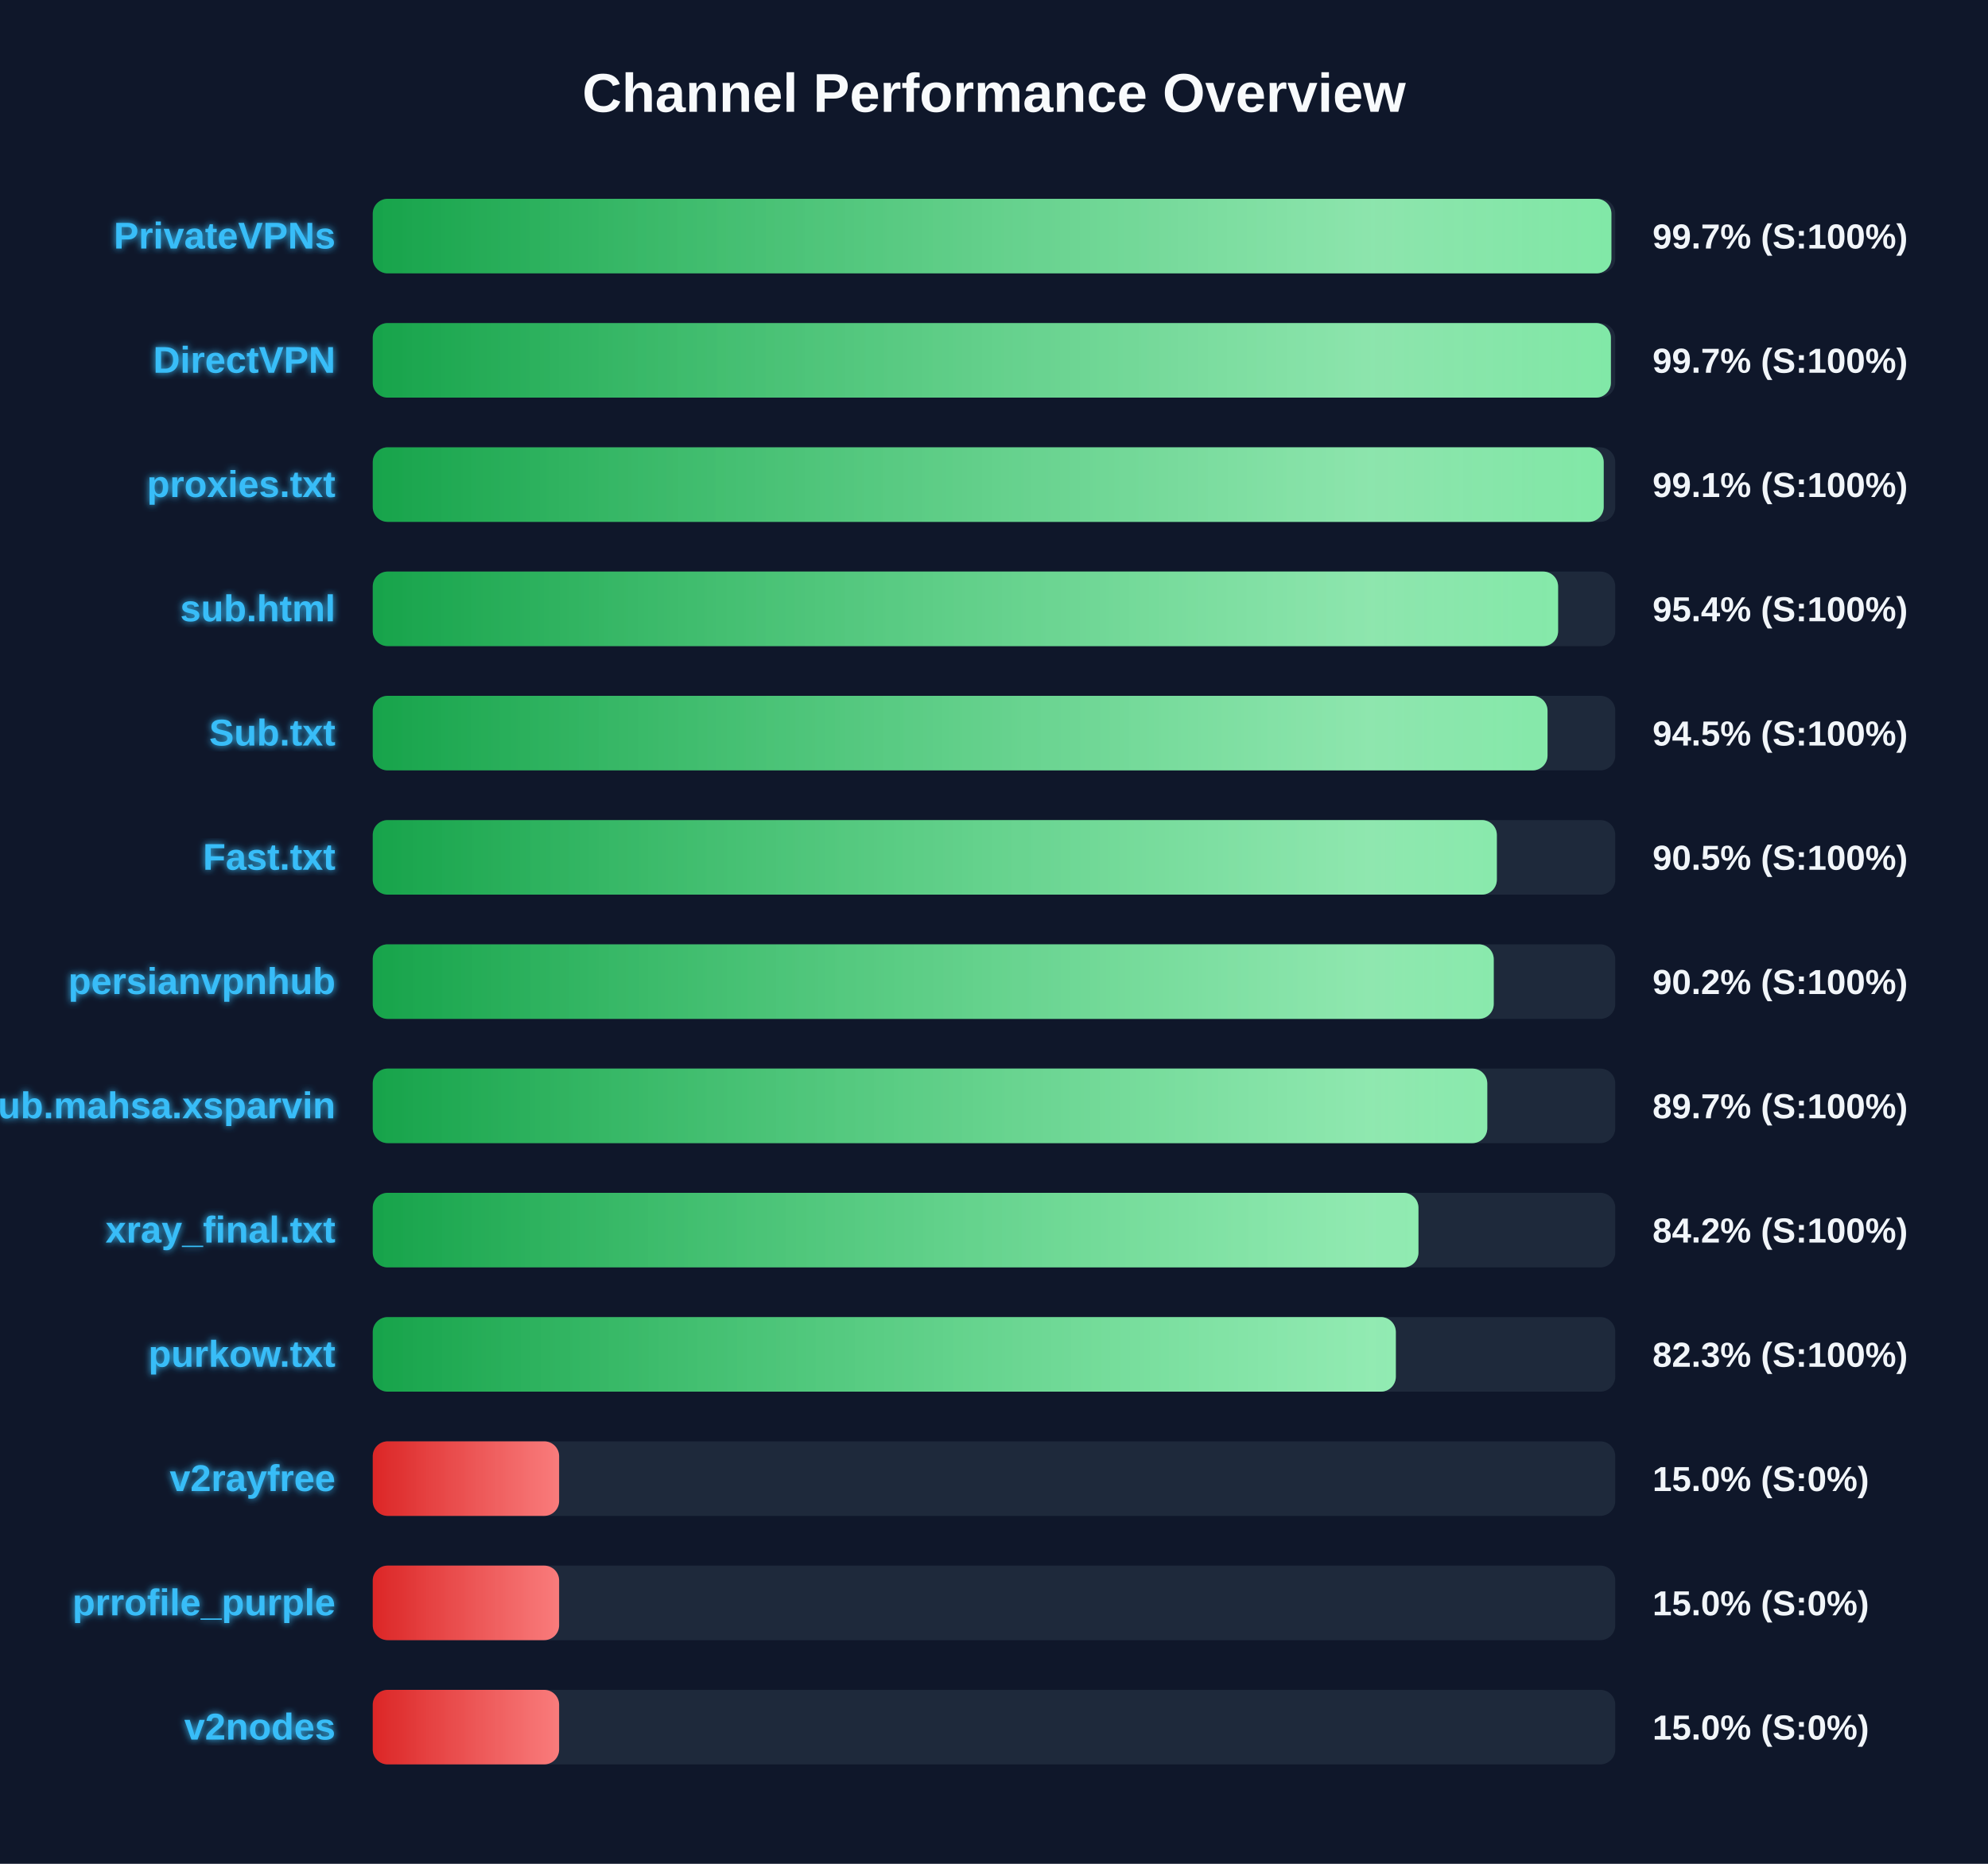
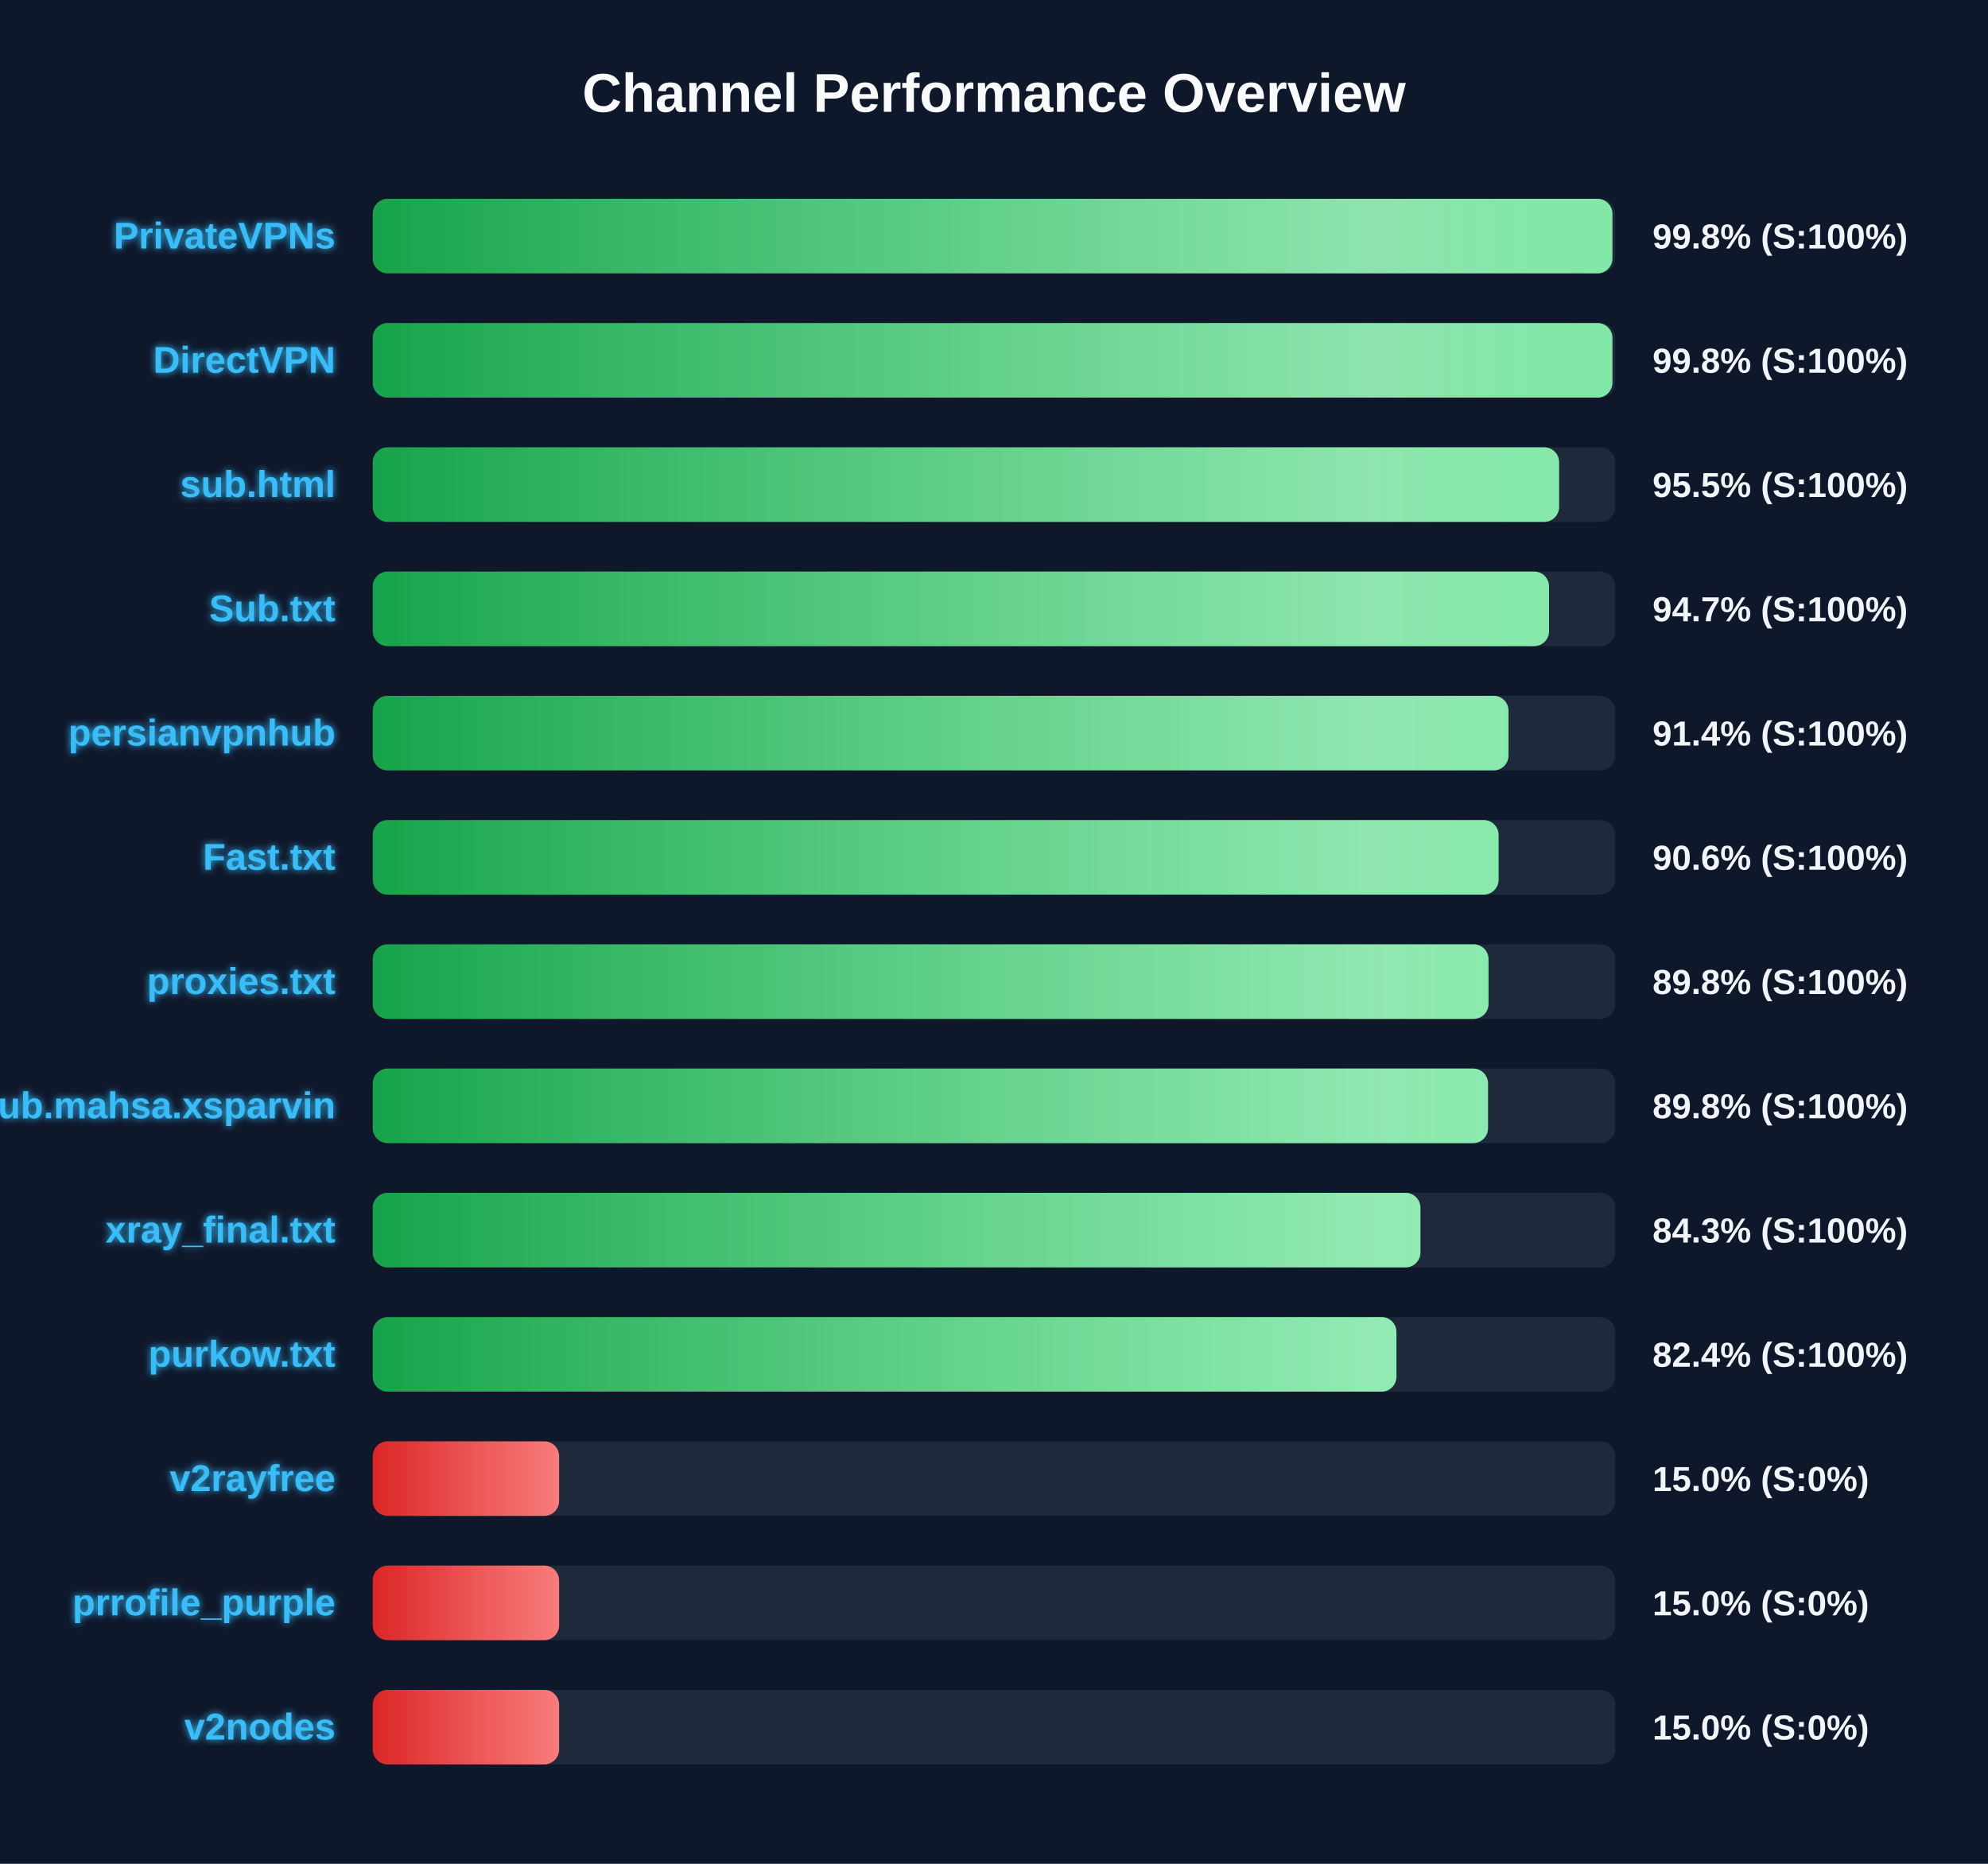
<svg xmlns="http://www.w3.org/2000/svg" width="800" height="750" version="1.1">
  <defs>
    <linearGradient id="grad-green" x1="0%" y1="0%" x2="100%" y2="0%">
      <stop offset="0%" stop-color="#16a34a" />
      <stop offset="100%" stop-color="#4ade80" />
    </linearGradient>
    <linearGradient id="grad-yellow" x1="0%" y1="0%" x2="100%" y2="0%">
      <stop offset="0%" stop-color="#ca8a04" />
      <stop offset="100%" stop-color="#fde047" />
    </linearGradient>
    <linearGradient id="grad-red" x1="0%" y1="0%" x2="100%" y2="0%">
      <stop offset="0%" stop-color="#dc2626" />
      <stop offset="100%" stop-color="#f87171" />
    </linearGradient>
    <linearGradient id="shimmer" x1="0%" y1="0%" x2="100%" y2="0%">
      <stop offset="0%" stop-color="rgba(255,255,255,0)" />
      <stop offset="50%" stop-color="rgba(255,255,255,0.4)" />
      <stop offset="100%" stop-color="rgba(255,255,255,0)" />
    </linearGradient>
    <filter id="glow" x="-20%" y="-20%" width="140%" height="140%">
      <feGaussianBlur stdDeviation="1.5" result="blur" />
      <feComposite in="SourceGraphic" in2="blur" operator="over" />
    </filter>
  </defs>
  <style>
        .bg-rect { fill: #0f172a; }
        .title { font: bold 22px 'Segoe UI', Arial, sans-serif; fill: #f8fafc; }
        .row { font: bold 15px 'Segoe UI', Arial, sans-serif; fill: #38bdf8; filter: url(#glow); }
        .score { font: bold 14px 'Segoe UI', Arial, sans-serif; fill: #f1f5f9; }
        @keyframes shimmer-anim {
            0% { transform: translateX(-100%); }
            100% { transform: translateX(200%); }
        }
        .shimmer-rect {
            animation: shimmer-anim 2.5s infinite linear;
        }
    </style>
  <rect width="100%" height="100%" class="bg-rect" />
  <text x="400" y="45" text-anchor="middle" class="title">Channel Performance Overview</text>
  <rect x="150" y="80" width="500" height="30" fill="#1e293b" rx="6" />
  <clipPath id="clip-0">
-     <rect x="150" y="80" width="498.45" height="30" rx="6" />
+     <rect x="150" y="80" width="498.85" height="30" rx="6" />
  </clipPath>
-   <rect x="150" y="80" width="498.45" height="30" fill="url(#grad-green)" rx="6" />
+   <rect x="150" y="80" width="498.85" height="30" fill="url(#grad-green)" rx="6" />
  <g clip-path="url(#clip-0)">
    <rect x="150" y="80" width="100%" height="30" fill="url(#shimmer)" class="shimmer-rect" />
  </g>
  <text x="135" y="100" text-anchor="end" class="row">PrivateVPNs</text>
-   <text x="665" y="100" text-anchor="start" class="score">99.7% (S:100%)</text>
+   <text x="665" y="100" text-anchor="start" class="score">99.8% (S:100%)</text>
  <rect x="150" y="130" width="500" height="30" fill="#1e293b" rx="6" />
  <clipPath id="clip-1">
-     <rect x="150" y="130" width="498.25" height="30" rx="6" />
+     <rect x="150" y="130" width="498.85" height="30" rx="6" />
  </clipPath>
-   <rect x="150" y="130" width="498.25" height="30" fill="url(#grad-green)" rx="6" />
+   <rect x="150" y="130" width="498.85" height="30" fill="url(#grad-green)" rx="6" />
  <g clip-path="url(#clip-1)">
    <rect x="150" y="130" width="100%" height="30" fill="url(#shimmer)" class="shimmer-rect" />
  </g>
  <text x="135" y="150" text-anchor="end" class="row">DirectVPN</text>
-   <text x="665" y="150" text-anchor="start" class="score">99.7% (S:100%)</text>
+   <text x="665" y="150" text-anchor="start" class="score">99.8% (S:100%)</text>
  <rect x="150" y="180" width="500" height="30" fill="#1e293b" rx="6" />
  <clipPath id="clip-2">
-     <rect x="150" y="180" width="495.35" height="30" rx="6" />
+     <rect x="150" y="180" width="477.4" height="30" rx="6" />
  </clipPath>
-   <rect x="150" y="180" width="495.35" height="30" fill="url(#grad-green)" rx="6" />
+   <rect x="150" y="180" width="477.4" height="30" fill="url(#grad-green)" rx="6" />
  <g clip-path="url(#clip-2)">
    <rect x="150" y="180" width="100%" height="30" fill="url(#shimmer)" class="shimmer-rect" />
  </g>
-   <text x="135" y="200" text-anchor="end" class="row">proxies.txt</text>
-   <text x="665" y="200" text-anchor="start" class="score">99.1% (S:100%)</text>
+   <text x="135" y="200" text-anchor="end" class="row">sub.html</text>
+   <text x="665" y="200" text-anchor="start" class="score">95.5% (S:100%)</text>
  <rect x="150" y="230" width="500" height="30" fill="#1e293b" rx="6" />
  <clipPath id="clip-3">
-     <rect x="150" y="230" width="477.0" height="30" rx="6" />
+     <rect x="150" y="230" width="473.35" height="30" rx="6" />
  </clipPath>
-   <rect x="150" y="230" width="477.0" height="30" fill="url(#grad-green)" rx="6" />
+   <rect x="150" y="230" width="473.35" height="30" fill="url(#grad-green)" rx="6" />
  <g clip-path="url(#clip-3)">
    <rect x="150" y="230" width="100%" height="30" fill="url(#shimmer)" class="shimmer-rect" />
  </g>
-   <text x="135" y="250" text-anchor="end" class="row">sub.html</text>
-   <text x="665" y="250" text-anchor="start" class="score">95.4% (S:100%)</text>
+   <text x="135" y="250" text-anchor="end" class="row">Sub.txt</text>
+   <text x="665" y="250" text-anchor="start" class="score">94.7% (S:100%)</text>
  <rect x="150" y="280" width="500" height="30" fill="#1e293b" rx="6" />
  <clipPath id="clip-4">
-     <rect x="150" y="280" width="472.75" height="30" rx="6" />
+     <rect x="150" y="280" width="457.05" height="30" rx="6" />
  </clipPath>
-   <rect x="150" y="280" width="472.75" height="30" fill="url(#grad-green)" rx="6" />
+   <rect x="150" y="280" width="457.05" height="30" fill="url(#grad-green)" rx="6" />
  <g clip-path="url(#clip-4)">
    <rect x="150" y="280" width="100%" height="30" fill="url(#shimmer)" class="shimmer-rect" />
  </g>
-   <text x="135" y="300" text-anchor="end" class="row">Sub.txt</text>
-   <text x="665" y="300" text-anchor="start" class="score">94.5% (S:100%)</text>
+   <text x="135" y="300" text-anchor="end" class="row">persianvpnhub</text>
+   <text x="665" y="300" text-anchor="start" class="score">91.4% (S:100%)</text>
  <rect x="150" y="330" width="500" height="30" fill="#1e293b" rx="6" />
  <clipPath id="clip-5">
-     <rect x="150" y="330" width="452.35" height="30" rx="6" />
+     <rect x="150" y="330" width="453.05" height="30" rx="6" />
  </clipPath>
-   <rect x="150" y="330" width="452.35" height="30" fill="url(#grad-green)" rx="6" />
+   <rect x="150" y="330" width="453.05" height="30" fill="url(#grad-green)" rx="6" />
  <g clip-path="url(#clip-5)">
    <rect x="150" y="330" width="100%" height="30" fill="url(#shimmer)" class="shimmer-rect" />
  </g>
  <text x="135" y="350" text-anchor="end" class="row">Fast.txt</text>
-   <text x="665" y="350" text-anchor="start" class="score">90.5% (S:100%)</text>
+   <text x="665" y="350" text-anchor="start" class="score">90.6% (S:100%)</text>
  <rect x="150" y="380" width="500" height="30" fill="#1e293b" rx="6" />
  <clipPath id="clip-6">
-     <rect x="150" y="380" width="451.1" height="30" rx="6" />
+     <rect x="150" y="380" width="449.0" height="30" rx="6" />
  </clipPath>
-   <rect x="150" y="380" width="451.1" height="30" fill="url(#grad-green)" rx="6" />
+   <rect x="150" y="380" width="449.0" height="30" fill="url(#grad-green)" rx="6" />
  <g clip-path="url(#clip-6)">
    <rect x="150" y="380" width="100%" height="30" fill="url(#shimmer)" class="shimmer-rect" />
  </g>
-   <text x="135" y="400" text-anchor="end" class="row">persianvpnhub</text>
-   <text x="665" y="400" text-anchor="start" class="score">90.2% (S:100%)</text>
+   <text x="135" y="400" text-anchor="end" class="row">proxies.txt</text>
+   <text x="665" y="400" text-anchor="start" class="score">89.8% (S:100%)</text>
  <rect x="150" y="430" width="500" height="30" fill="#1e293b" rx="6" />
  <clipPath id="clip-7">
-     <rect x="150" y="430" width="448.5" height="30" rx="6" />
+     <rect x="150" y="430" width="448.8" height="30" rx="6" />
  </clipPath>
-   <rect x="150" y="430" width="448.5" height="30" fill="url(#grad-green)" rx="6" />
+   <rect x="150" y="430" width="448.8" height="30" fill="url(#grad-green)" rx="6" />
  <g clip-path="url(#clip-7)">
    <rect x="150" y="430" width="100%" height="30" fill="url(#shimmer)" class="shimmer-rect" />
  </g>
  <text x="135" y="450" text-anchor="end" class="row">Sub.mahsa.xsparvin</text>
-   <text x="665" y="450" text-anchor="start" class="score">89.7% (S:100%)</text>
+   <text x="665" y="450" text-anchor="start" class="score">89.8% (S:100%)</text>
  <rect x="150" y="480" width="500" height="30" fill="#1e293b" rx="6" />
  <clipPath id="clip-8">
-     <rect x="150" y="480" width="420.8" height="30" rx="6" />
+     <rect x="150" y="480" width="421.6" height="30" rx="6" />
  </clipPath>
-   <rect x="150" y="480" width="420.8" height="30" fill="url(#grad-green)" rx="6" />
+   <rect x="150" y="480" width="421.6" height="30" fill="url(#grad-green)" rx="6" />
  <g clip-path="url(#clip-8)">
    <rect x="150" y="480" width="100%" height="30" fill="url(#shimmer)" class="shimmer-rect" />
  </g>
  <text x="135" y="500" text-anchor="end" class="row">xray_final.txt</text>
-   <text x="665" y="500" text-anchor="start" class="score">84.2% (S:100%)</text>
+   <text x="665" y="500" text-anchor="start" class="score">84.3% (S:100%)</text>
  <rect x="150" y="530" width="500" height="30" fill="#1e293b" rx="6" />
  <clipPath id="clip-9">
-     <rect x="150" y="530" width="411.7" height="30" rx="6" />
+     <rect x="150" y="530" width="411.95" height="30" rx="6" />
  </clipPath>
-   <rect x="150" y="530" width="411.7" height="30" fill="url(#grad-green)" rx="6" />
+   <rect x="150" y="530" width="411.95" height="30" fill="url(#grad-green)" rx="6" />
  <g clip-path="url(#clip-9)">
    <rect x="150" y="530" width="100%" height="30" fill="url(#shimmer)" class="shimmer-rect" />
  </g>
  <text x="135" y="550" text-anchor="end" class="row">purkow.txt</text>
-   <text x="665" y="550" text-anchor="start" class="score">82.3% (S:100%)</text>
+   <text x="665" y="550" text-anchor="start" class="score">82.4% (S:100%)</text>
  <rect x="150" y="580" width="500" height="30" fill="#1e293b" rx="6" />
  <clipPath id="clip-10">
    <rect x="150" y="580" width="75.0" height="30" rx="6" />
  </clipPath>
  <rect x="150" y="580" width="75.0" height="30" fill="url(#grad-red)" rx="6" />
  <g clip-path="url(#clip-10)">
    <rect x="150" y="580" width="100%" height="30" fill="url(#shimmer)" class="shimmer-rect" />
  </g>
  <text x="135" y="600" text-anchor="end" class="row">v2rayfree</text>
  <text x="665" y="600" text-anchor="start" class="score">15.0% (S:0%)</text>
  <rect x="150" y="630" width="500" height="30" fill="#1e293b" rx="6" />
  <clipPath id="clip-11">
    <rect x="150" y="630" width="75.0" height="30" rx="6" />
  </clipPath>
  <rect x="150" y="630" width="75.0" height="30" fill="url(#grad-red)" rx="6" />
  <g clip-path="url(#clip-11)">
    <rect x="150" y="630" width="100%" height="30" fill="url(#shimmer)" class="shimmer-rect" />
  </g>
  <text x="135" y="650" text-anchor="end" class="row">prrofile_purple</text>
  <text x="665" y="650" text-anchor="start" class="score">15.0% (S:0%)</text>
  <rect x="150" y="680" width="500" height="30" fill="#1e293b" rx="6" />
  <clipPath id="clip-12">
    <rect x="150" y="680" width="75.0" height="30" rx="6" />
  </clipPath>
  <rect x="150" y="680" width="75.0" height="30" fill="url(#grad-red)" rx="6" />
  <g clip-path="url(#clip-12)">
    <rect x="150" y="680" width="100%" height="30" fill="url(#shimmer)" class="shimmer-rect" />
  </g>
  <text x="135" y="700" text-anchor="end" class="row">v2nodes</text>
  <text x="665" y="700" text-anchor="start" class="score">15.0% (S:0%)</text>
</svg>
